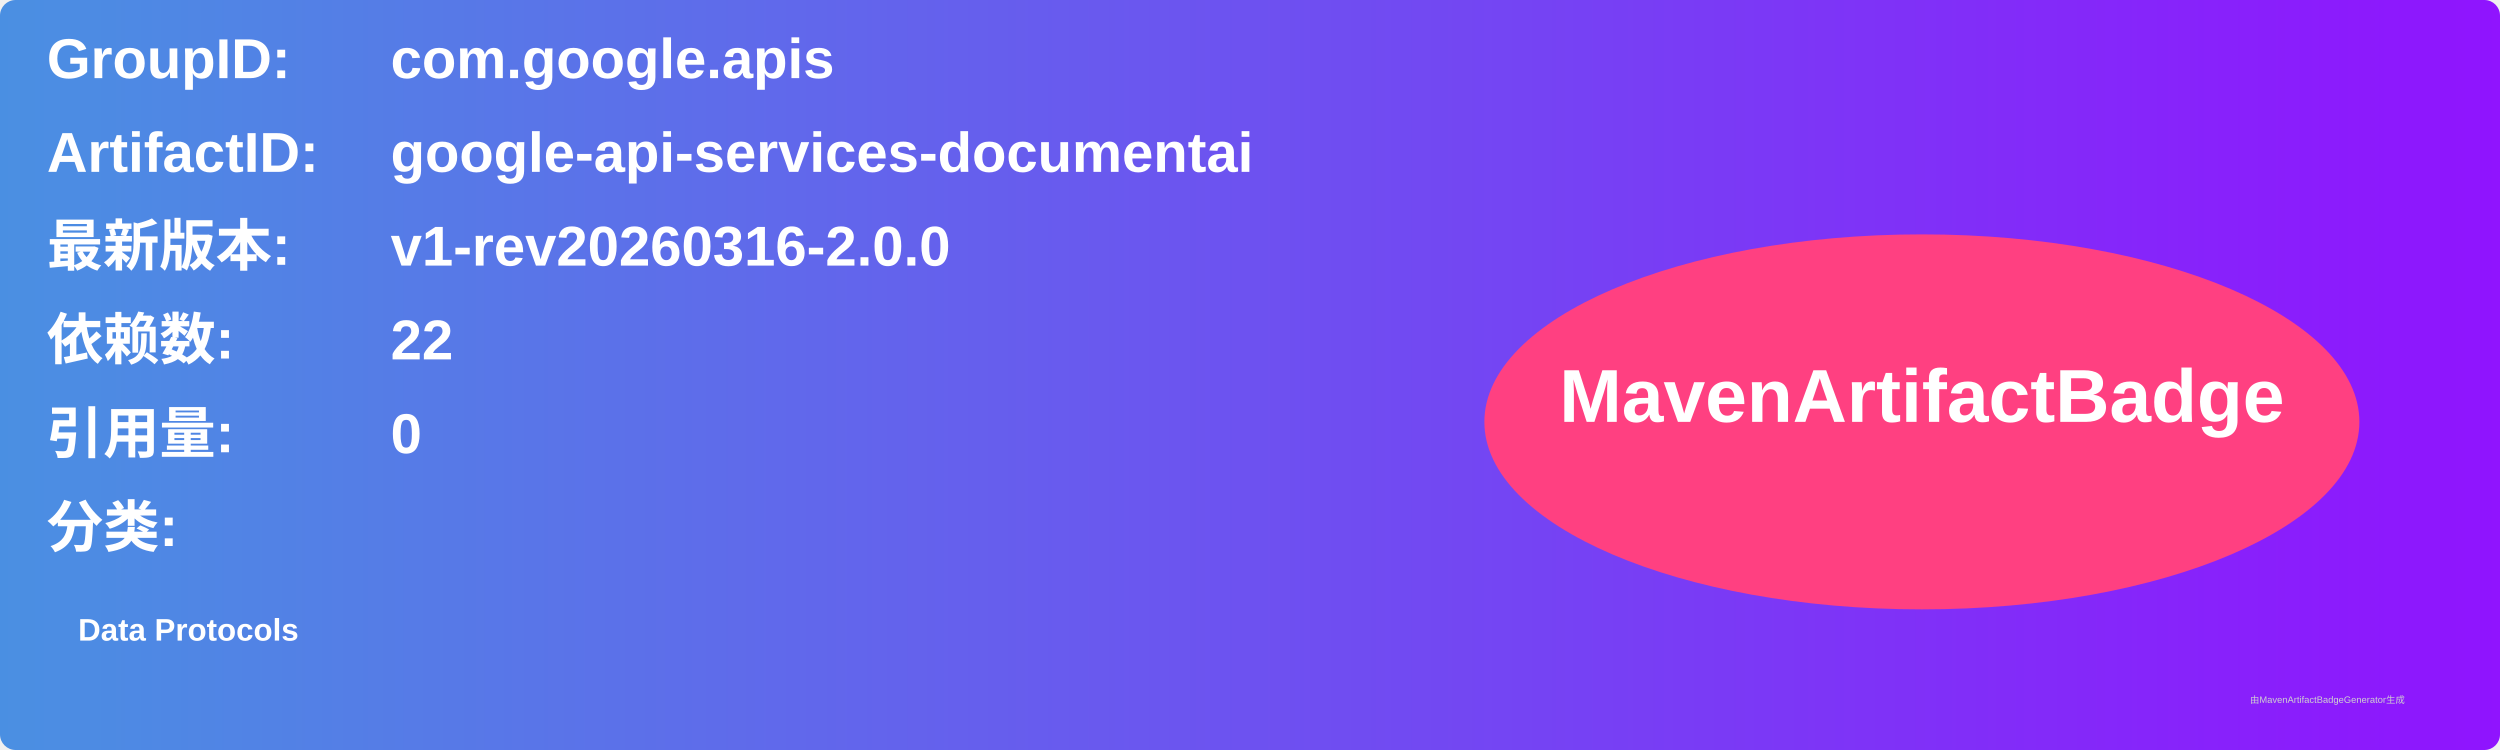
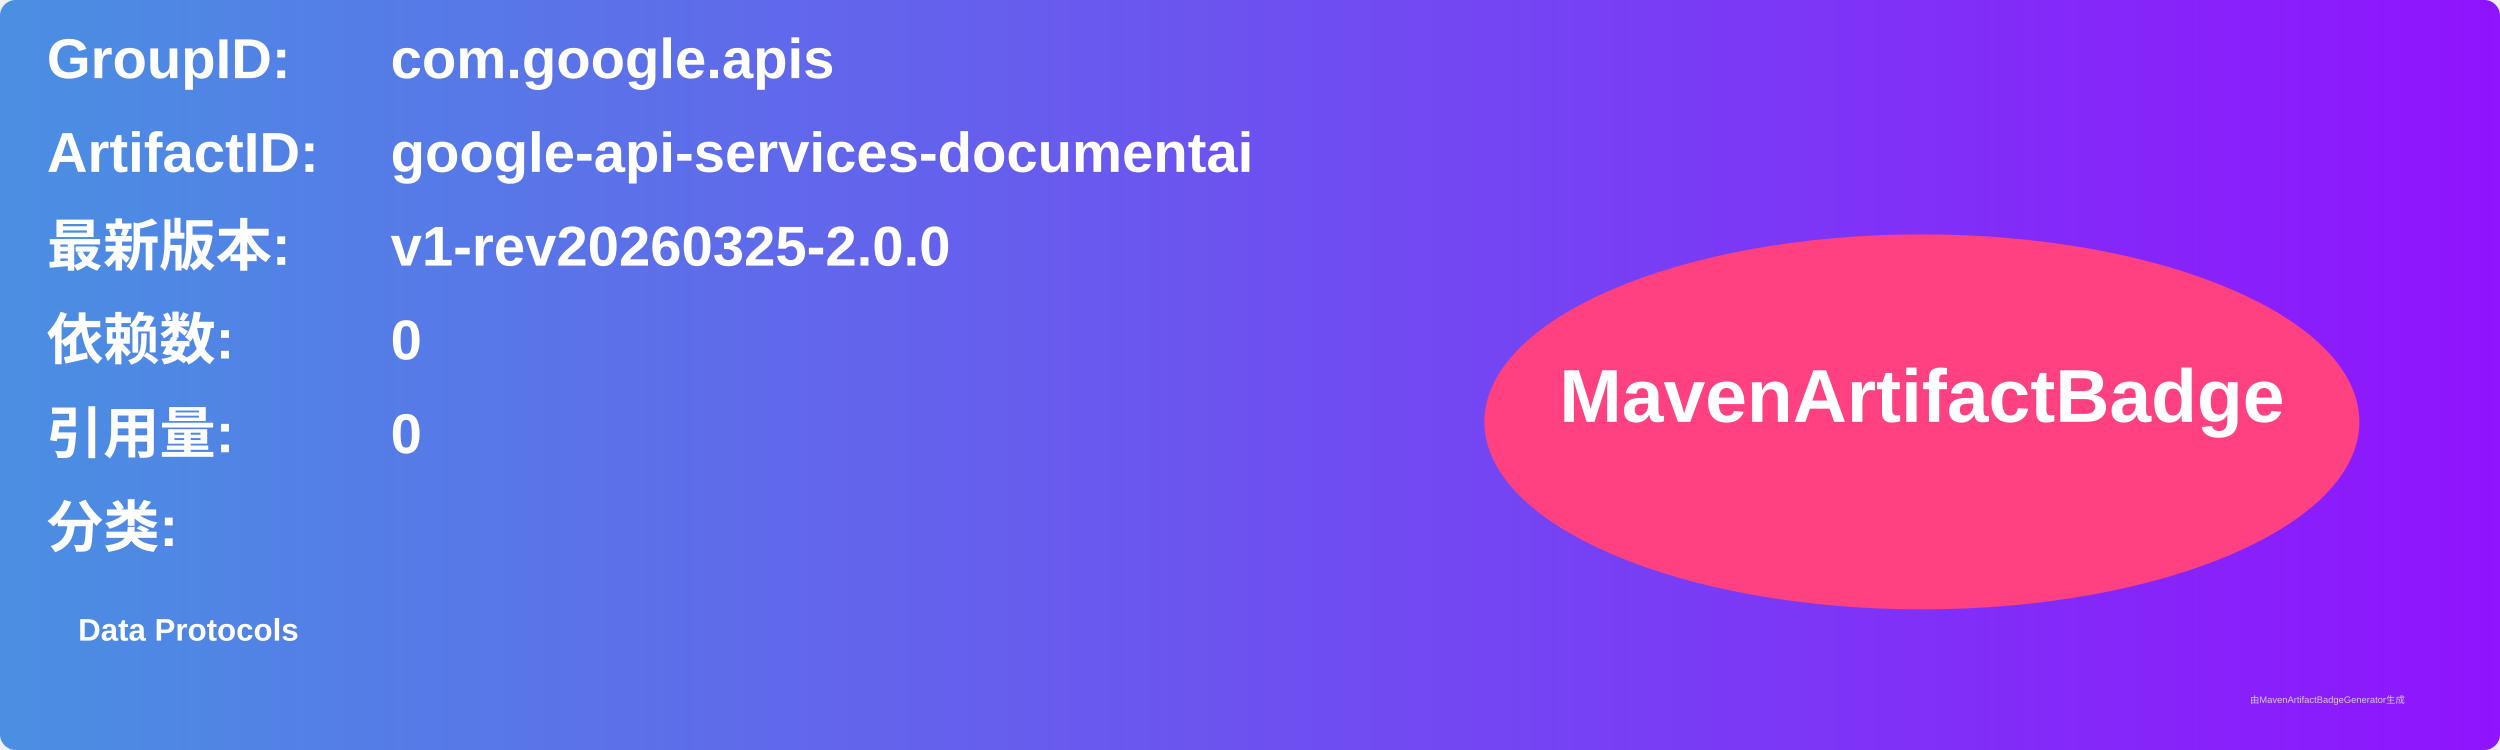
<svg xmlns="http://www.w3.org/2000/svg" width="800" height="240" viewBox="0 0 800 240">
  <linearGradient id="grad" x1="0%" y1="0%" x2="100%" y2="0%">
    <stop offset="0%" stop-color="#4a90e2" />
    <stop offset="100%" stop-color="#9013fe" />
  </linearGradient>
  <rect width="100%" height="100%" rx="5" ry="5" fill="url(#grad)" />
  <g transform="translate(15, 15)">
    <text x="0" y="10" font-family="Arial" font-size="18" fill="white" font-weight="bold" width="260">GroupID:</text>
    <text x="110" y="10" font-family="Arial" font-size="18" fill="white" font-weight="bold" width="460">com.google.apis</text>
    <text x="0" y="40" font-family="Arial" font-size="18" fill="white" font-weight="bold" width="260">ArtifactID:</text>
    <text x="110" y="40" font-family="Arial" font-size="18" fill="white" font-weight="bold" width="460">google-api-services-documentai</text>
    <text x="0" y="70" font-family="Arial" font-size="18" fill="white" font-weight="bold">最新版本:</text>
    <text x="110" y="70" font-family="Arial" font-size="18" fill="white" font-weight="bold">
-       <tspan font-weight="bold">v1-rev20260316-2.0.0</tspan>
+       <tspan font-weight="bold">v1-rev20260325-2.0.0</tspan>
    </text>
    <text x="0" y="100" font-family="Arial" font-size="18" fill="white" font-weight="bold">依赖数: </text>
    <text x="110" y="100" font-family="Arial" font-size="18" fill="white">
-       <tspan font-weight="bold">22</tspan>
+       <tspan font-weight="bold">0</tspan>
    </text>
    <text x="0" y="130" font-family="Arial" font-size="18" fill="white" font-weight="bold">引用量: </text>
    <text x="110" y="130" font-family="Arial" font-size="18" fill="white">
      <tspan font-weight="bold">0</tspan>
    </text>
    <text x="0" y="160" font-family="Arial" font-size="18" fill="white" font-weight="bold">分类:</text>
    <text x="10" y="190" font-family="Arial" font-size="10" fill="white">
      <tspan font-weight="bold">Data Protocols</tspan>
    </text>
    <ellipse cx="600" cy="120" rx="140" ry="60" fill="#ff4081" />
    <text x="600" y="120" text-anchor="middle" font-family="Arial" font-size="24" fill="white" font-weight="bold">MavenArtifactBadge</text>
  </g>
  <text x="720" y="225" font-family="Arial" font-size="3" fill="#d0d0d0">由MavenArtifactBadgeGenerator生成</text>
</svg>
